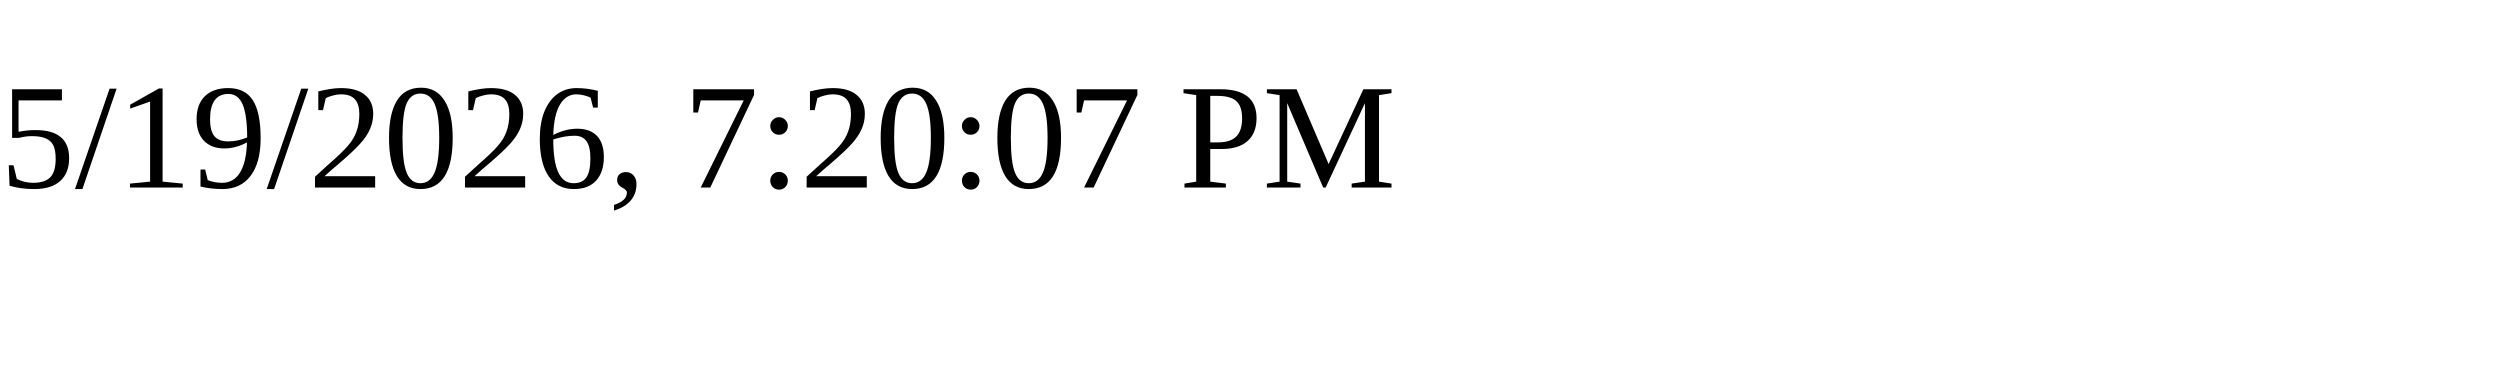
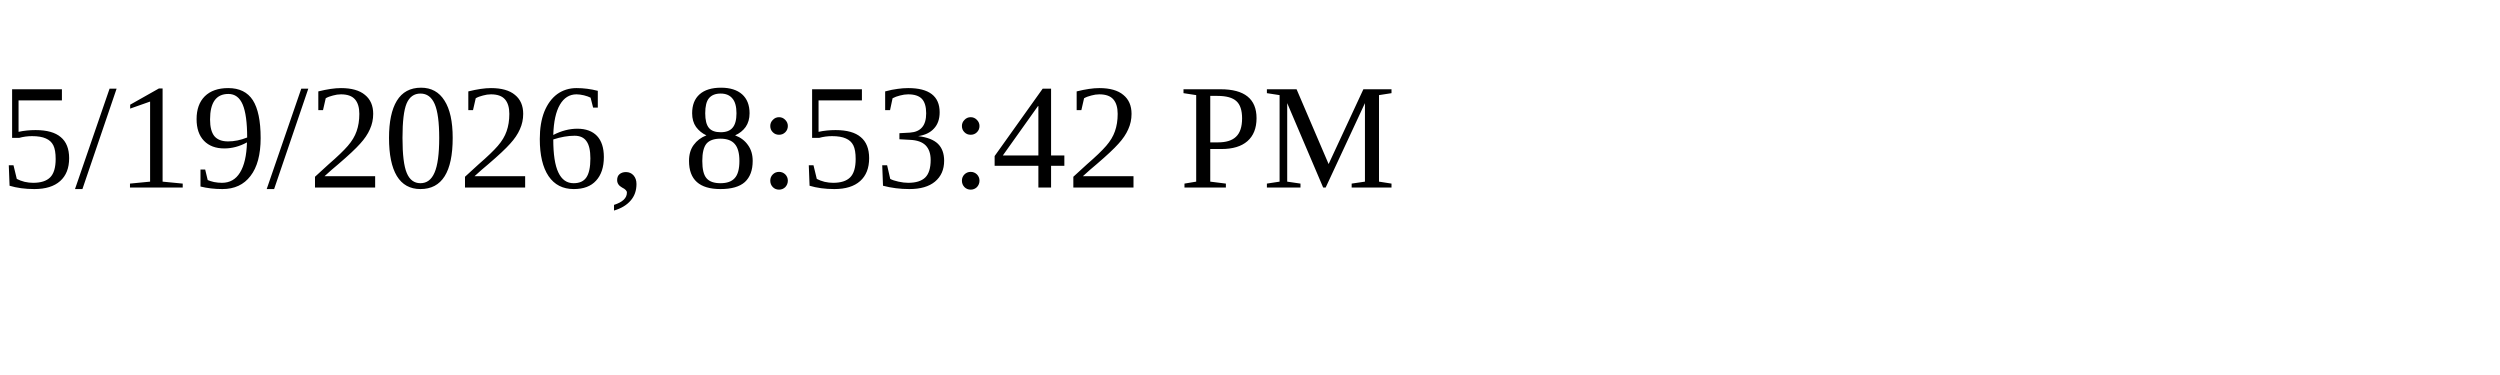
<svg xmlns="http://www.w3.org/2000/svg" height="30" width="200">
-   <text x="0" y="15">5/19/2026, 7:20:07 PM</text>
+   <text x="0" y="15">5/19/2026, 8:53:42 PM</text>
</svg>
